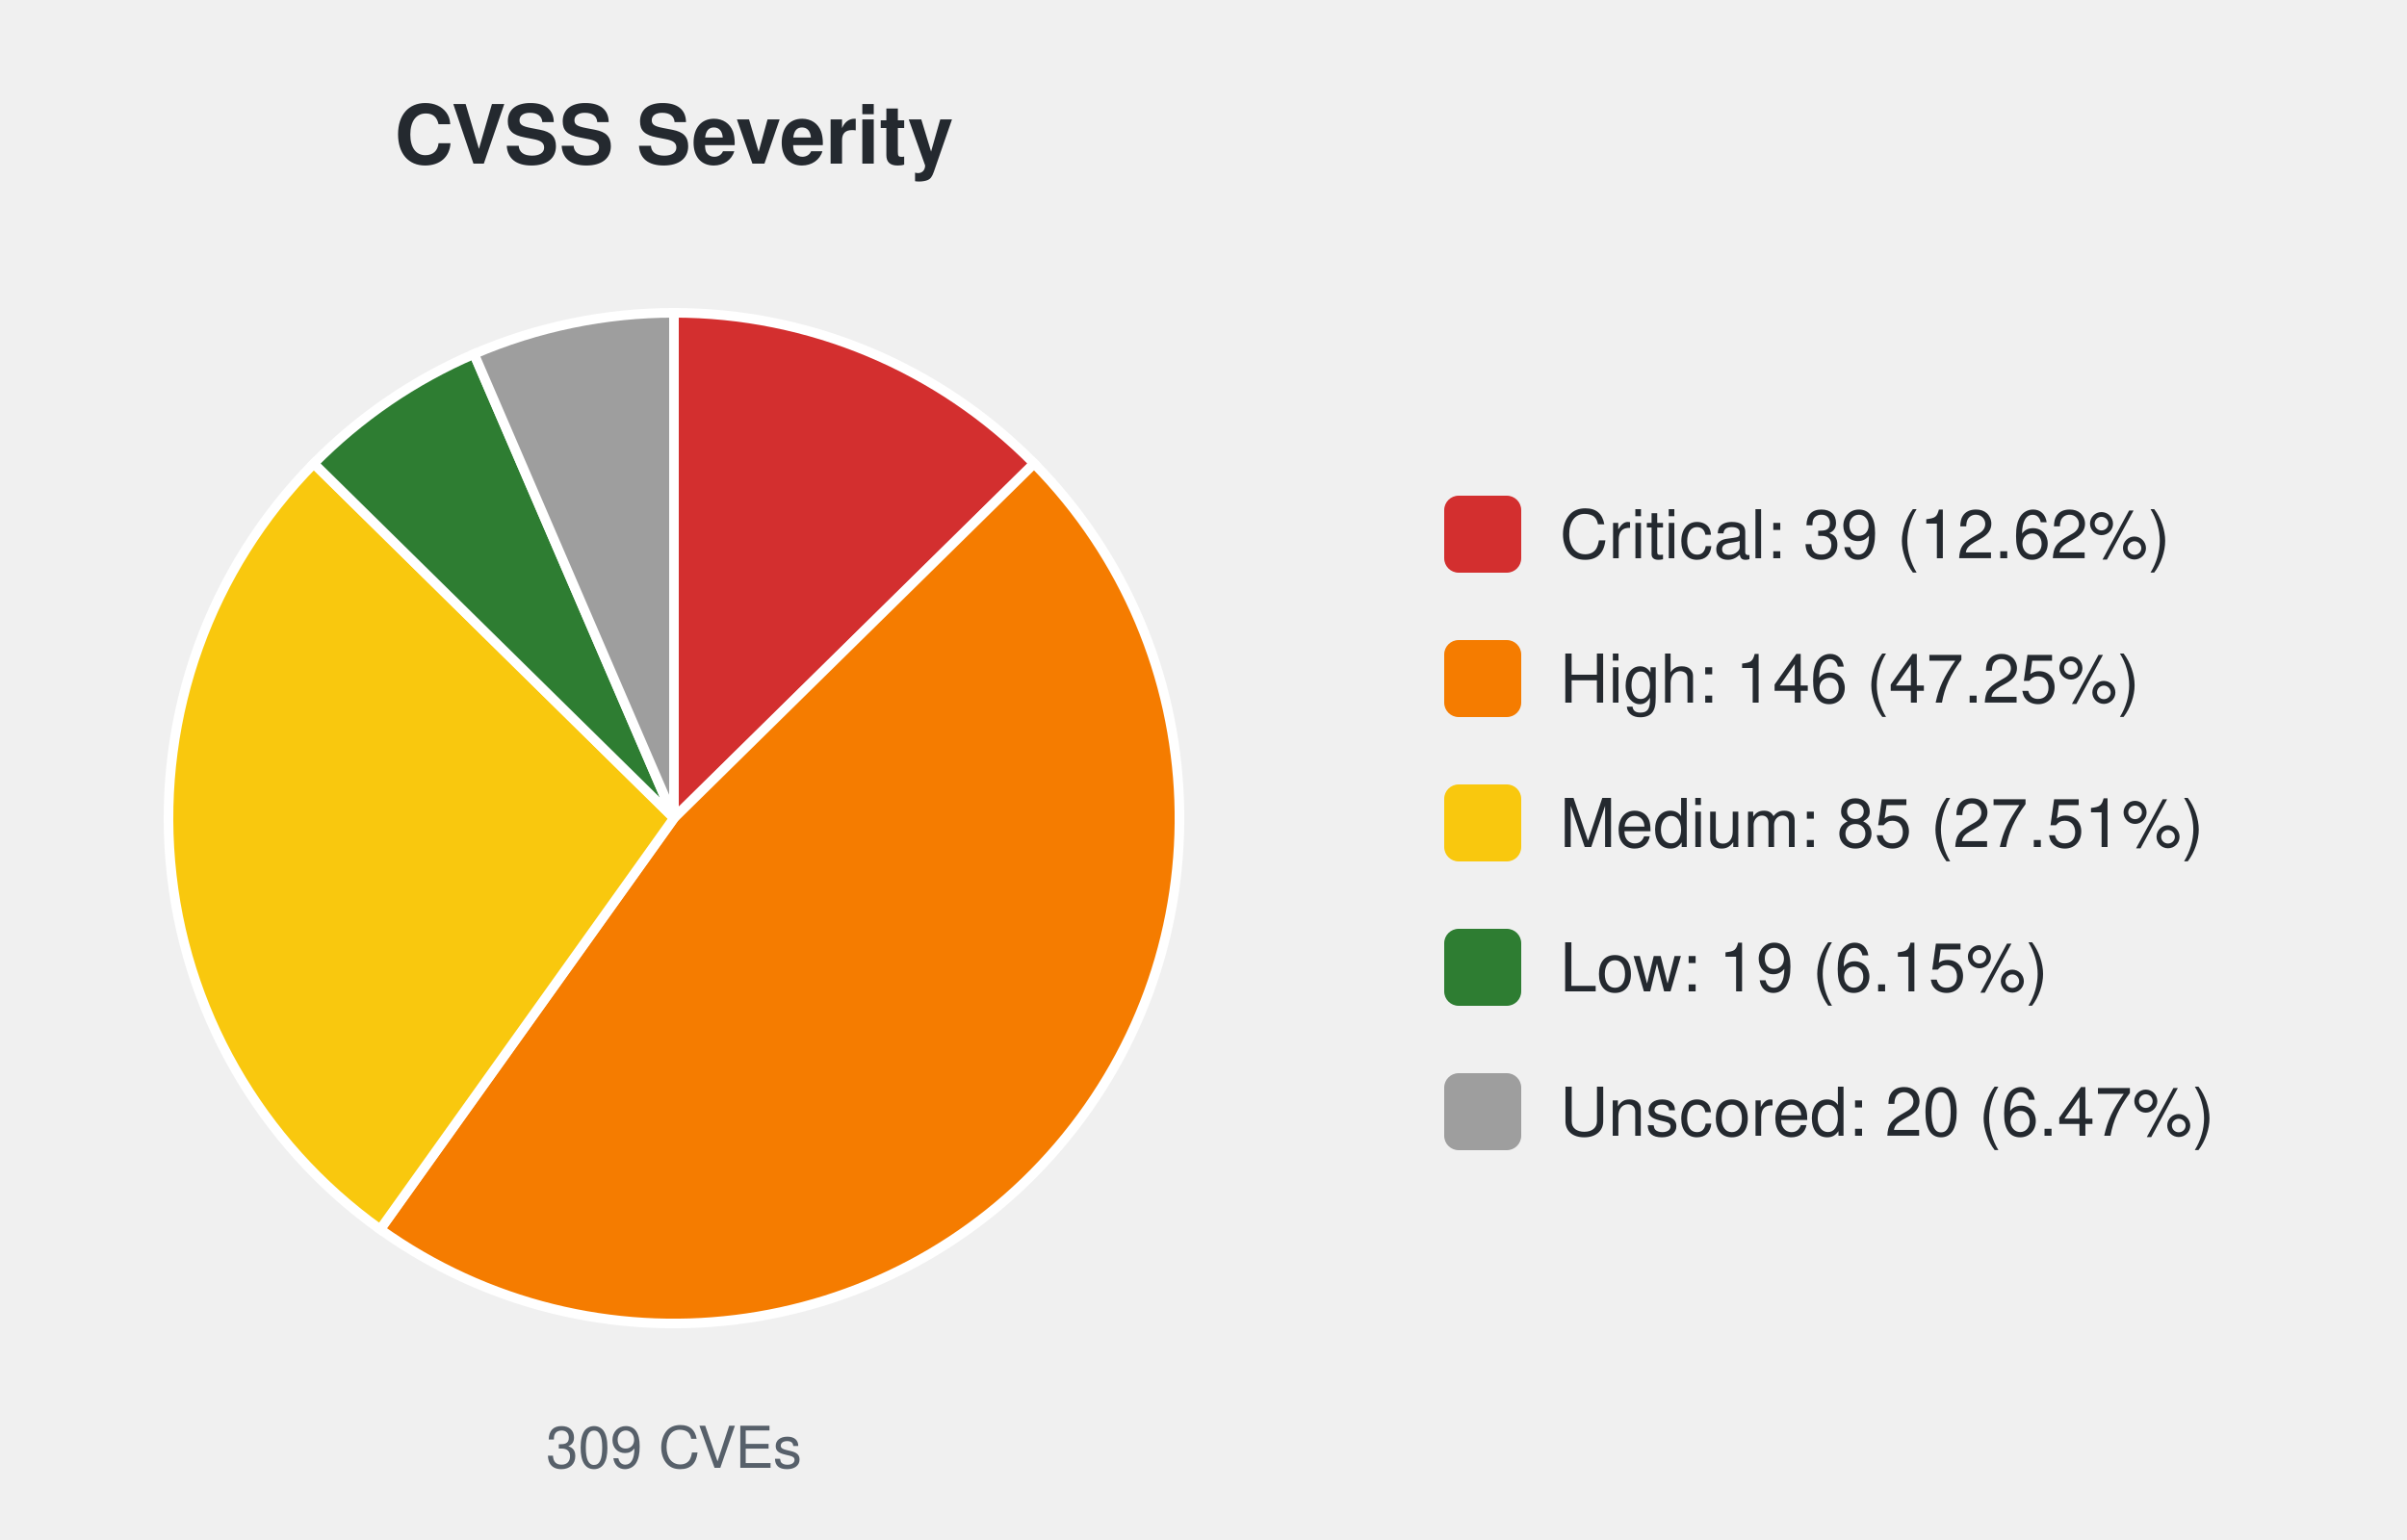
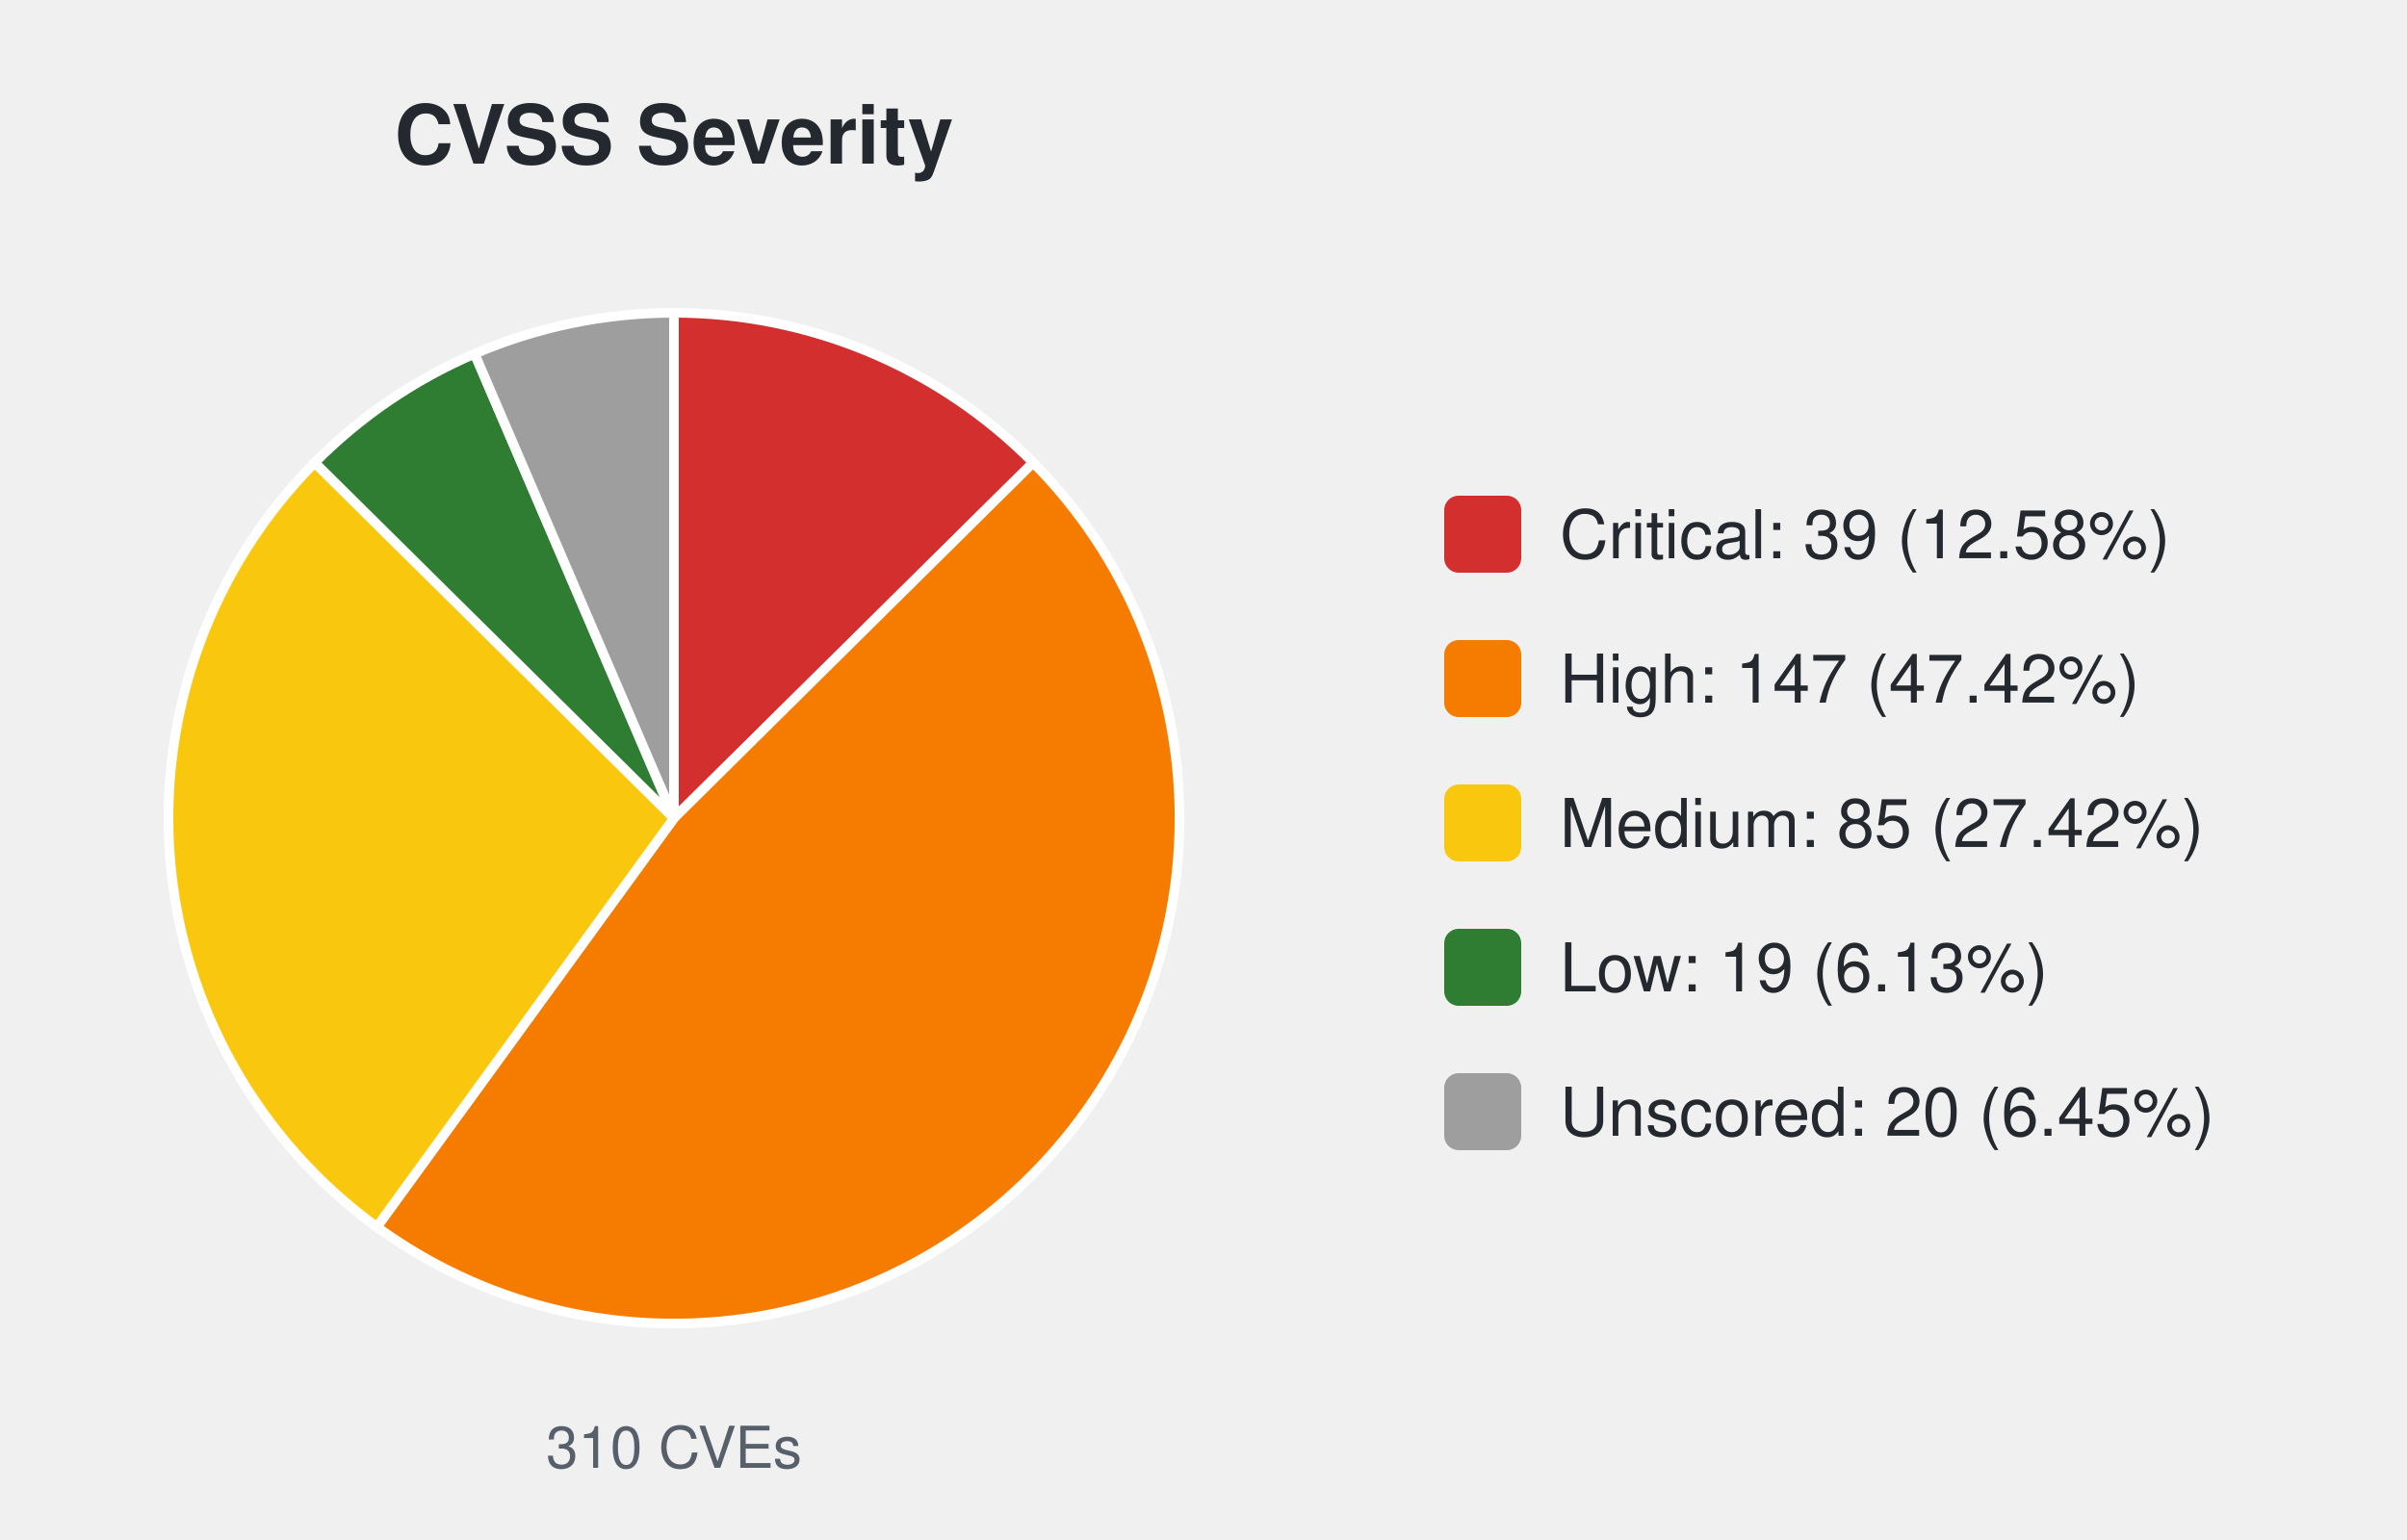
<svg xmlns="http://www.w3.org/2000/svg" width="500" height="320" viewBox="0 0 500 320" font-family="-apple-system,Segoe UI,Helvetica,Arial,sans-serif">
  <text x="140.0" y="34" font-size="17" font-weight="600" text-anchor="middle" fill="#24292f">CVSS Severity</text>
-   <path d="M140.00,170.00 L140.00,65.00 A105.0,105.0 0 0 1 214.81,96.32 Z" fill="#d32f2f" stroke="#ffffff" stroke-width="2" />
-   <path d="M140.00,170.00 L214.81,96.32 A105.0,105.0 0 0 1 78.98,255.45 Z" fill="#f57c00" stroke="#ffffff" stroke-width="2" />
-   <path d="M140.00,170.00 L78.98,255.45 A105.0,105.0 0 0 1 65.19,96.32 Z" fill="#f9c80e" stroke="#ffffff" stroke-width="2" />
-   <path d="M140.00,170.00 L65.19,96.32 A105.0,105.0 0 0 1 98.47,73.56 Z" fill="#2e7d32" stroke="#ffffff" stroke-width="2" />
-   <path d="M140.00,170.00 L98.47,73.56 A105.0,105.0 0 0 1 140.00,65.00 Z" fill="#9e9e9e" stroke="#ffffff" stroke-width="2" />
-   <text x="140.0" y="305" font-size="12" text-anchor="middle" fill="#57606a">309 CVEs</text>
+   <path d="M140.00,170.00 L140.00,65.00 A105.0,105.0 0 0 1 214.62,96.13 Z" fill="#d32f2f" stroke="#ffffff" stroke-width="2" />
+   <path d="M140.00,170.00 L214.62,96.13 A105.0,105.0 0 0 1 78.28,254.95 Z" fill="#f57c00" stroke="#ffffff" stroke-width="2" />
+   <path d="M140.00,170.00 L78.28,254.95 A105.0,105.0 0 0 1 65.38,96.13 Z" fill="#f9c80e" stroke="#ffffff" stroke-width="2" />
+   <path d="M140.00,170.00 L65.38,96.13 A105.0,105.0 0 0 1 98.59,73.51 Z" fill="#2e7d32" stroke="#ffffff" stroke-width="2" />
+   <path d="M140.00,170.00 L98.59,73.51 A105.0,105.0 0 0 1 140.00,65.00 Z" fill="#9e9e9e" stroke="#ffffff" stroke-width="2" />
+   <text x="140.0" y="305" font-size="12" text-anchor="middle" fill="#57606a">310 CVEs</text>
  <rect x="300.0" y="103.0" width="16" height="16" rx="3" fill="#d32f2f" />
-   <text x="324.0" y="116.0" font-size="14" fill="#24292f">Critical: 39 (12.62%)</text>
+   <text x="324.0" y="116.0" font-size="14" fill="#24292f">Critical: 39 (12.58%)</text>
  <rect x="300.0" y="133.0" width="16" height="16" rx="3" fill="#f57c00" />
-   <text x="324.0" y="146.0" font-size="14" fill="#24292f">High: 146 (47.25%)</text>
+   <text x="324.0" y="146.0" font-size="14" fill="#24292f">High: 147 (47.42%)</text>
  <rect x="300.0" y="163.0" width="16" height="16" rx="3" fill="#f9c80e" />
-   <text x="324.0" y="176.0" font-size="14" fill="#24292f">Medium: 85 (27.51%)</text>
+   <text x="324.0" y="176.0" font-size="14" fill="#24292f">Medium: 85 (27.42%)</text>
  <rect x="300.0" y="193.0" width="16" height="16" rx="3" fill="#2e7d32" />
-   <text x="324.0" y="206.0" font-size="14" fill="#24292f">Low: 19 (6.15%)</text>
+   <text x="324.0" y="206.0" font-size="14" fill="#24292f">Low: 19 (6.13%)</text>
  <rect x="300.0" y="223.0" width="16" height="16" rx="3" fill="#9e9e9e" />
-   <text x="324.0" y="236.0" font-size="14" fill="#24292f">Unscored: 20 (6.47%)</text>
+   <text x="324.0" y="236.0" font-size="14" fill="#24292f">Unscored: 20 (6.45%)</text>
</svg>
